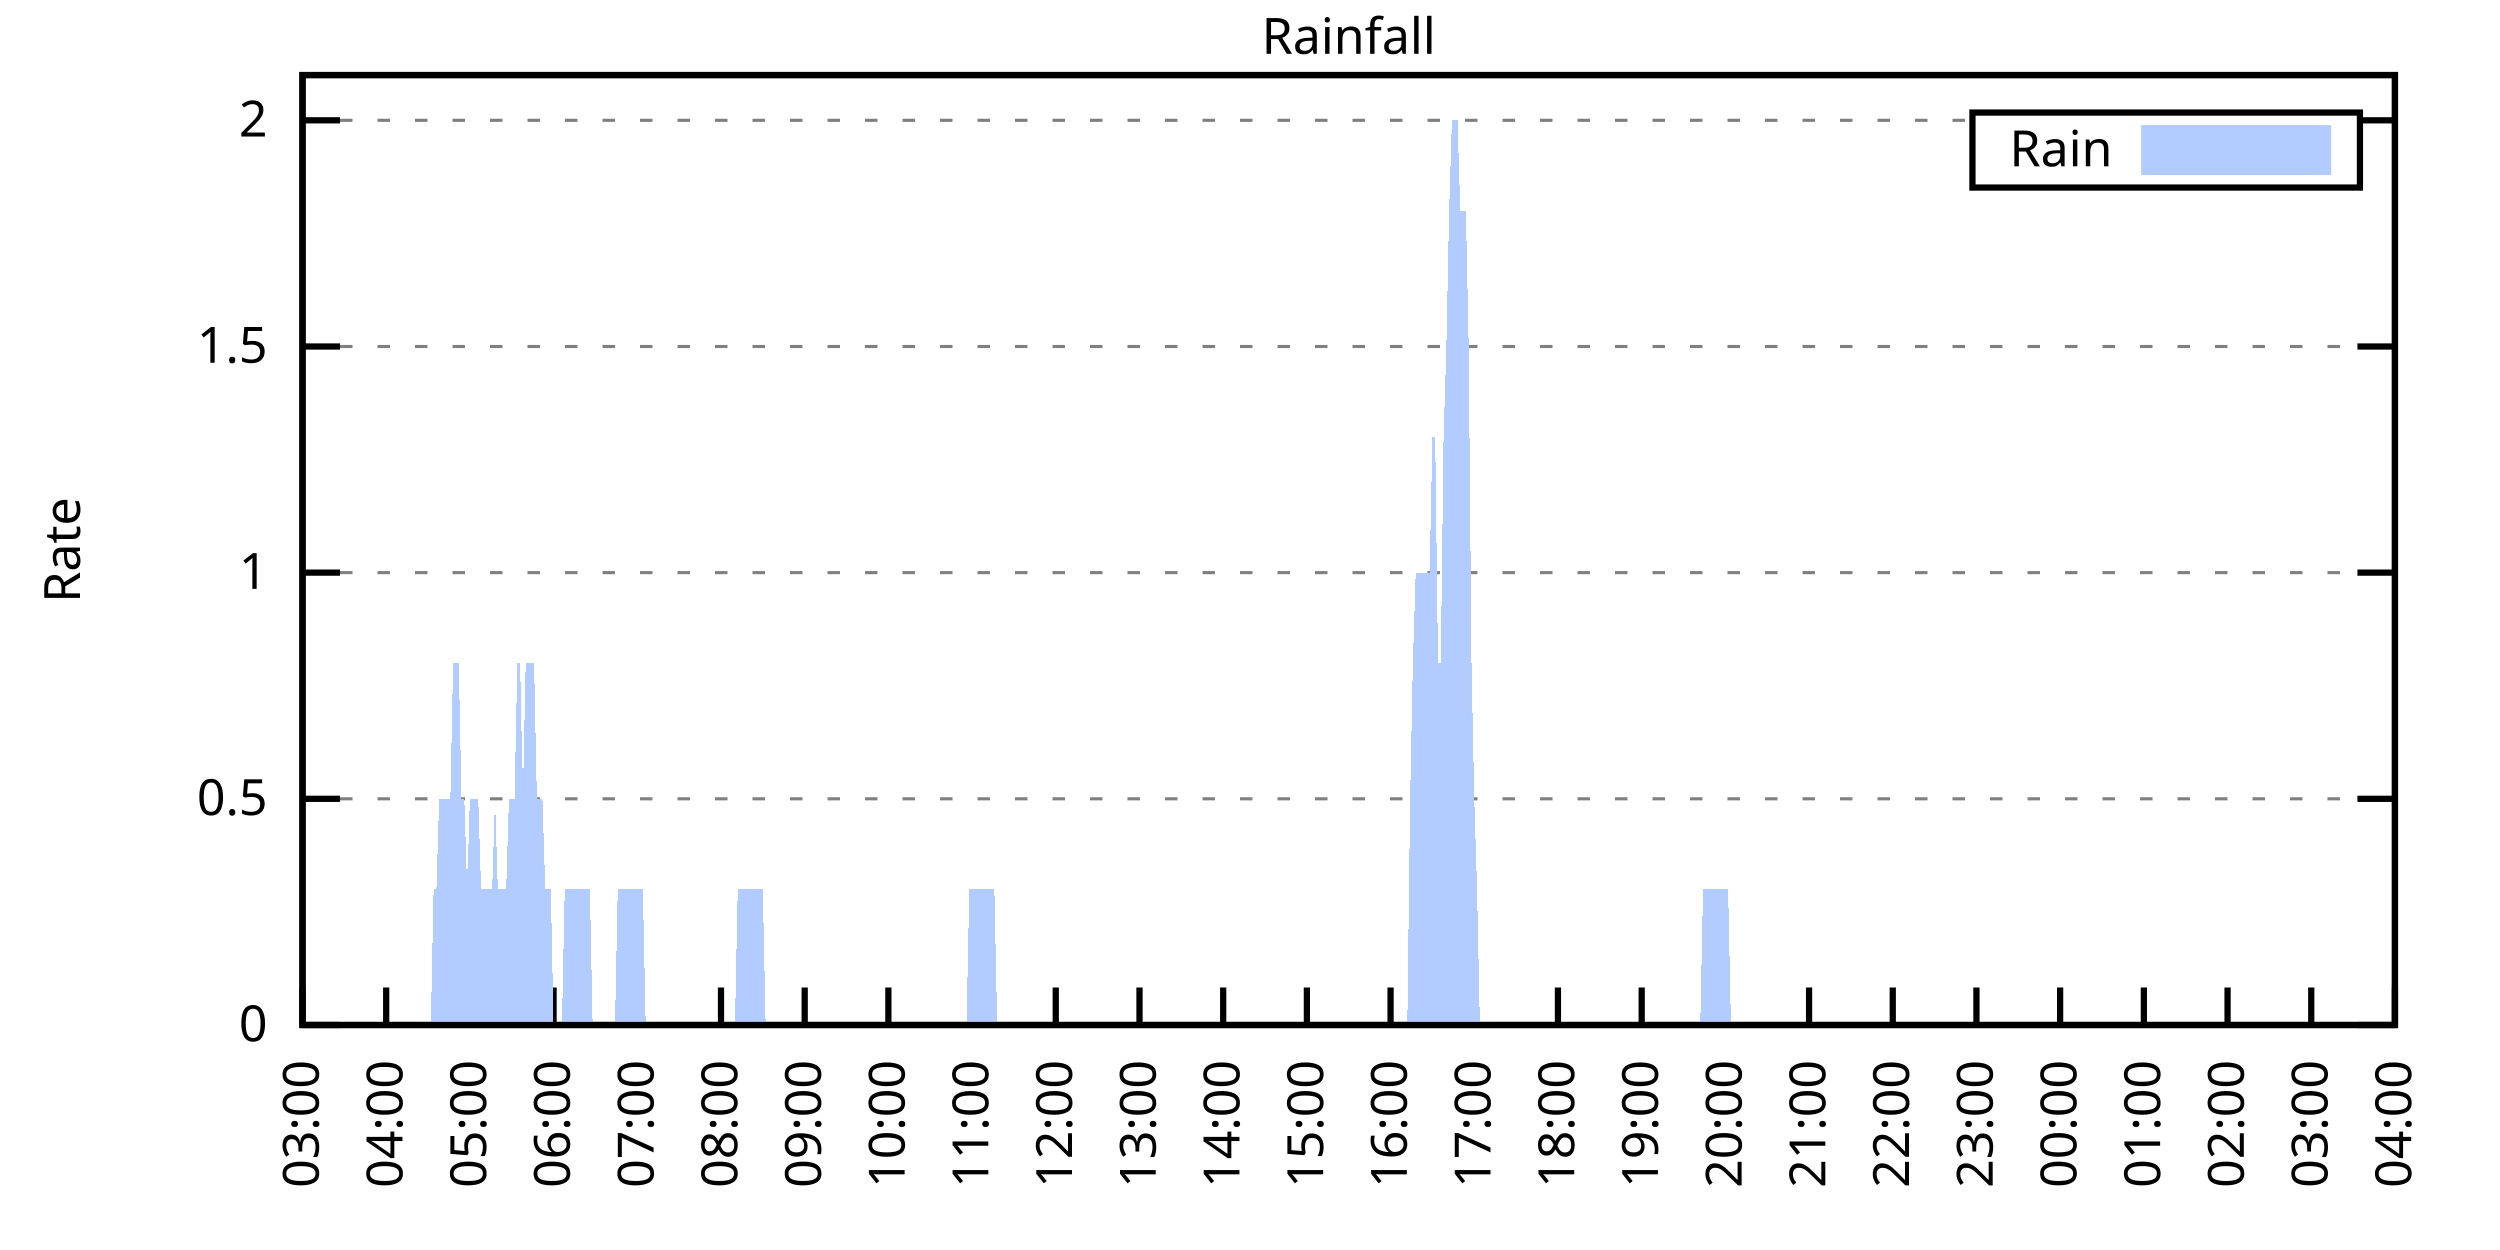
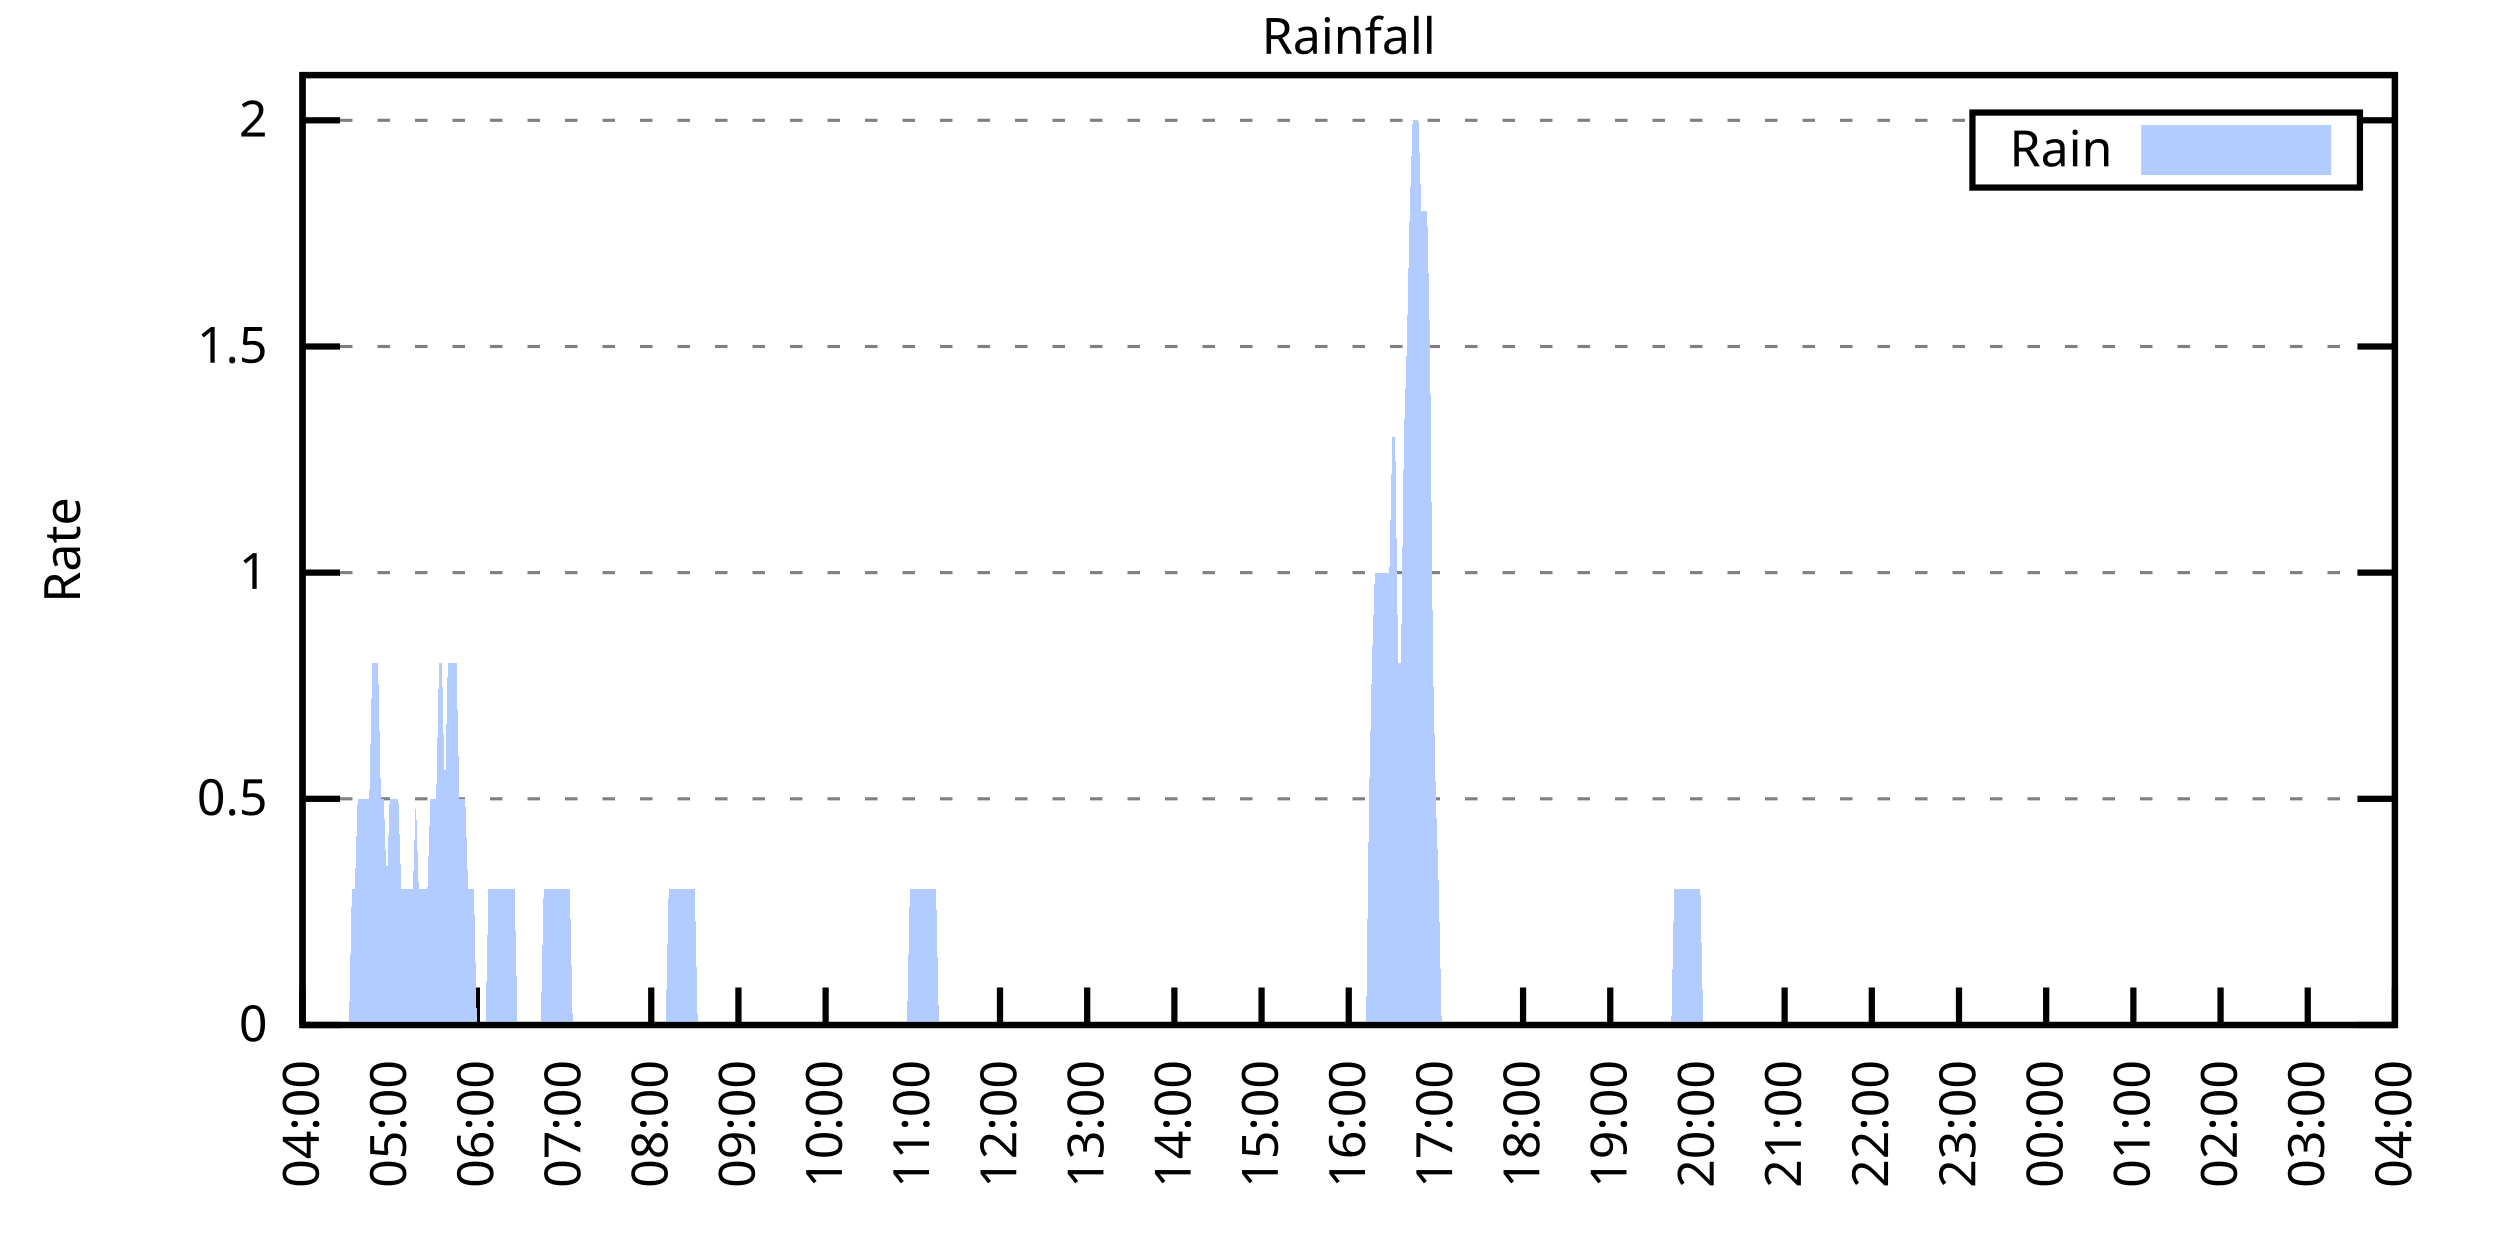
<svg xmlns="http://www.w3.org/2000/svg" xmlns:xlink="http://www.w3.org/1999/xlink" width="400" height="200" viewBox="0 0 400 200">
  <g id="gnuplot_canvas">
    <rect x="0" y="0" width="400" height="200" fill="none" />
    <defs>
      <circle id="gpDot" r="0.5" stroke-width="0.5" stroke="currentColor" />
      <path id="gpPt0" stroke-width="0.333" stroke="currentColor" d="M-1,0 h2 M0,-1 v2" />
      <path id="gpPt1" stroke-width="0.333" stroke="currentColor" d="M-1,-1 L1,1 M1,-1 L-1,1" />
      <path id="gpPt2" stroke-width="0.333" stroke="currentColor" d="M-1,0 L1,0 M0,-1 L0,1 M-1,-1 L1,1 M-1,1 L1,-1" />
      <rect id="gpPt3" stroke-width="0.333" stroke="currentColor" x="-1" y="-1" width="2" height="2" />
      <rect id="gpPt4" stroke-width="0.333" stroke="currentColor" fill="currentColor" x="-1" y="-1" width="2" height="2" />
      <circle id="gpPt5" stroke-width="0.333" stroke="currentColor" cx="0" cy="0" r="1" />
      <use xlink:href="#gpPt5" id="gpPt6" fill="currentColor" stroke="none" />
      <path id="gpPt7" stroke-width="0.333" stroke="currentColor" d="M0,-1.33 L-1.33,0.67 L1.33,0.67 z" />
      <use xlink:href="#gpPt7" id="gpPt8" fill="currentColor" stroke="none" />
      <use xlink:href="#gpPt7" id="gpPt9" stroke="currentColor" transform="rotate(180)" />
      <use xlink:href="#gpPt9" id="gpPt10" fill="currentColor" stroke="none" />
      <use xlink:href="#gpPt3" id="gpPt11" stroke="currentColor" transform="rotate(45)" />
      <use xlink:href="#gpPt11" id="gpPt12" fill="currentColor" stroke="none" />
      <path id="gpPt13" stroke-width="0.333" stroke="currentColor" d="M0,1.330 L1.265,0.411 L0.782,-1.067 L-0.782,-1.076 L-1.265,0.411 z" />
      <use xlink:href="#gpPt13" id="gpPt14" fill="currentColor" stroke="none" />
      <filter id="textbox" filterUnits="objectBoundingBox" x="0" y="0" height="1" width="1">
        <feFlood flood-color="white" flood-opacity="1" result="bgnd" />
        <feComposite in="SourceGraphic" in2="bgnd" operator="atop" />
      </filter>
      <filter id="greybox" filterUnits="objectBoundingBox" x="0" y="0" height="1" width="1">
        <feFlood flood-color="lightgrey" flood-opacity="1" result="grey" />
        <feComposite in="SourceGraphic" in2="grey" operator="atop" />
      </filter>
    </defs>
    <g fill="none" color="white" stroke="currentColor" stroke-width="1.00" stroke-linecap="butt" stroke-linejoin="miter">
</g>
    <g fill="none" color="black" stroke="currentColor" stroke-width="1.00" stroke-linecap="butt" stroke-linejoin="miter">
      <g stroke="none" shape-rendering="crispEdges">
        <polygon fill="rgb(255, 255, 255)" points="48.40,164.00 383.18,164.00 383.18,12.02 48.40,12.02 " />
      </g>
    </g>
    <g fill="none" color="black" stroke="currentColor" stroke-width="1.00" stroke-linecap="butt" stroke-linejoin="miter">
</g>
    <g fill="none" color="black" stroke="black" stroke-width="0.50" stroke-linecap="butt" stroke-linejoin="miter">
</g>
    <g fill="none" color="gray" stroke="currentColor" stroke-width="0.50" stroke-linecap="butt" stroke-linejoin="miter">
      <path stroke="gray" stroke-dasharray="2,4" class="gridline" d="M48.40,164.00 L383.19,164.00  " />
    </g>
    <g fill="none" color="gray" stroke="gray" stroke-width="1.00" stroke-linecap="butt" stroke-linejoin="miter">
</g>
    <g fill="none" color="black" stroke="currentColor" stroke-width="1.00" stroke-linecap="butt" stroke-linejoin="miter">
      <path stroke="black" d="M48.40,164.00 L54.40,164.00 M383.19,164.00 L377.19,164.00  " />
      <g transform="translate(42.80,166.60)" stroke="none" fill="black" font-family="Sans" font-size="8.00" text-anchor="end">
        <text>
          <tspan font-family="Sans"> 0</tspan>
        </text>
      </g>
    </g>
    <g fill="none" color="black" stroke="currentColor" stroke-width="1.00" stroke-linecap="butt" stroke-linejoin="miter">
</g>
    <g fill="none" color="black" stroke="black" stroke-width="0.50" stroke-linecap="butt" stroke-linejoin="miter">
</g>
    <g fill="none" color="gray" stroke="currentColor" stroke-width="0.50" stroke-linecap="butt" stroke-linejoin="miter">
      <path stroke="gray" stroke-dasharray="2,4" class="gridline" d="M48.40,127.81 L383.19,127.81  " />
    </g>
    <g fill="none" color="gray" stroke="gray" stroke-width="1.00" stroke-linecap="butt" stroke-linejoin="miter">
</g>
    <g fill="none" color="black" stroke="currentColor" stroke-width="1.00" stroke-linecap="butt" stroke-linejoin="miter">
      <path stroke="black" d="M48.40,127.81 L54.40,127.81 M383.19,127.81 L377.19,127.81  " />
      <g transform="translate(42.80,130.41)" stroke="none" fill="black" font-family="Sans" font-size="8.00" text-anchor="end">
        <text>
          <tspan font-family="Sans"> 0.5</tspan>
        </text>
      </g>
    </g>
    <g fill="none" color="black" stroke="currentColor" stroke-width="1.00" stroke-linecap="butt" stroke-linejoin="miter">
</g>
    <g fill="none" color="black" stroke="black" stroke-width="0.50" stroke-linecap="butt" stroke-linejoin="miter">
</g>
    <g fill="none" color="gray" stroke="currentColor" stroke-width="0.50" stroke-linecap="butt" stroke-linejoin="miter">
      <path stroke="gray" stroke-dasharray="2,4" class="gridline" d="M48.40,91.62 L383.19,91.62  " />
    </g>
    <g fill="none" color="gray" stroke="gray" stroke-width="1.00" stroke-linecap="butt" stroke-linejoin="miter">
</g>
    <g fill="none" color="black" stroke="currentColor" stroke-width="1.00" stroke-linecap="butt" stroke-linejoin="miter">
      <path stroke="black" d="M48.40,91.62 L54.40,91.62 M383.19,91.62 L377.19,91.62  " />
      <g transform="translate(42.80,94.22)" stroke="none" fill="black" font-family="Sans" font-size="8.00" text-anchor="end">
        <text>
          <tspan font-family="Sans"> 1</tspan>
        </text>
      </g>
    </g>
    <g fill="none" color="black" stroke="currentColor" stroke-width="1.00" stroke-linecap="butt" stroke-linejoin="miter">
</g>
    <g fill="none" color="black" stroke="black" stroke-width="0.50" stroke-linecap="butt" stroke-linejoin="miter">
</g>
    <g fill="none" color="gray" stroke="currentColor" stroke-width="0.50" stroke-linecap="butt" stroke-linejoin="miter">
      <path stroke="gray" stroke-dasharray="2,4" class="gridline" d="M48.40,55.44 L383.19,55.44  " />
    </g>
    <g fill="none" color="gray" stroke="gray" stroke-width="1.00" stroke-linecap="butt" stroke-linejoin="miter">
</g>
    <g fill="none" color="black" stroke="currentColor" stroke-width="1.00" stroke-linecap="butt" stroke-linejoin="miter">
      <path stroke="black" d="M48.40,55.44 L54.40,55.44 M383.19,55.44 L377.19,55.44  " />
      <g transform="translate(42.80,58.04)" stroke="none" fill="black" font-family="Sans" font-size="8.00" text-anchor="end">
        <text>
          <tspan font-family="Sans"> 1.5</tspan>
        </text>
      </g>
    </g>
    <g fill="none" color="black" stroke="currentColor" stroke-width="1.00" stroke-linecap="butt" stroke-linejoin="miter">
</g>
    <g fill="none" color="black" stroke="black" stroke-width="0.50" stroke-linecap="butt" stroke-linejoin="miter">
</g>
    <g fill="none" color="gray" stroke="currentColor" stroke-width="0.50" stroke-linecap="butt" stroke-linejoin="miter">
      <path stroke="gray" stroke-dasharray="2,4" class="gridline" d="M48.40,19.25 L315.59,19.25 M377.59,19.25 L383.19,19.25  " />
    </g>
    <g fill="none" color="gray" stroke="gray" stroke-width="1.00" stroke-linecap="butt" stroke-linejoin="miter">
</g>
    <g fill="none" color="black" stroke="currentColor" stroke-width="1.00" stroke-linecap="butt" stroke-linejoin="miter">
      <path stroke="black" d="M48.40,19.25 L54.40,19.25 M383.19,19.25 L377.19,19.25  " />
      <g transform="translate(42.80,21.85)" stroke="none" fill="black" font-family="Sans" font-size="8.00" text-anchor="end">
        <text>
          <tspan font-family="Sans"> 2</tspan>
        </text>
      </g>
    </g>
    <g fill="none" color="black" stroke="currentColor" stroke-width="1.00" stroke-linecap="butt" stroke-linejoin="miter">
      <path stroke="black" d="M48.40,164.00 L48.40,158.00  " />
      <g transform="translate(51.00,169.60) rotate(270.00)" stroke="none" fill="black" font-family="Sans" font-size="8.00" text-anchor="end">
        <text>
-           <tspan font-family="Sans">03:00</tspan>
-         </text>
-       </g>
-     </g>
-     <g fill="none" color="black" stroke="currentColor" stroke-width="1.00" stroke-linecap="butt" stroke-linejoin="miter">
-       <path stroke="black" d="M61.79,164.00 L61.79,158.00  " />
-       <g transform="translate(64.39,169.60) rotate(270.00)" stroke="none" fill="black" font-family="Sans" font-size="8.00" text-anchor="end">
-         <text>
          <tspan font-family="Sans">04:00</tspan>
        </text>
      </g>
    </g>
    <g fill="none" color="black" stroke="currentColor" stroke-width="1.00" stroke-linecap="butt" stroke-linejoin="miter">
-       <path stroke="black" d="M75.18,164.00 L75.18,158.00  " />
-       <g transform="translate(77.78,169.60) rotate(270.00)" stroke="none" fill="black" font-family="Sans" font-size="8.00" text-anchor="end">
+       <path stroke="black" d="M62.35,164.00 L62.35,158.00  " />
+       <g transform="translate(64.95,169.60) rotate(270.00)" stroke="none" fill="black" font-family="Sans" font-size="8.00" text-anchor="end">
        <text>
          <tspan font-family="Sans">05:00</tspan>
        </text>
      </g>
    </g>
    <g fill="none" color="black" stroke="currentColor" stroke-width="1.00" stroke-linecap="butt" stroke-linejoin="miter">
-       <path stroke="black" d="M88.57,164.00 L88.57,158.00  " />
-       <g transform="translate(91.17,169.60) rotate(270.00)" stroke="none" fill="black" font-family="Sans" font-size="8.00" text-anchor="end">
+       <path stroke="black" d="M76.30,164.00 L76.30,158.00  " />
+       <g transform="translate(78.90,169.60) rotate(270.00)" stroke="none" fill="black" font-family="Sans" font-size="8.00" text-anchor="end">
        <text>
          <tspan font-family="Sans">06:00</tspan>
        </text>
      </g>
    </g>
    <g fill="none" color="black" stroke="currentColor" stroke-width="1.00" stroke-linecap="butt" stroke-linejoin="miter">
-       <path stroke="black" d="M101.97,164.00 L101.97,158.00  " />
-       <g transform="translate(104.57,169.60) rotate(270.00)" stroke="none" fill="black" font-family="Sans" font-size="8.00" text-anchor="end">
+       <path stroke="black" d="M90.25,164.00 L90.25,158.00  " />
+       <g transform="translate(92.85,169.60) rotate(270.00)" stroke="none" fill="black" font-family="Sans" font-size="8.00" text-anchor="end">
        <text>
          <tspan font-family="Sans">07:00</tspan>
        </text>
      </g>
    </g>
    <g fill="none" color="black" stroke="currentColor" stroke-width="1.00" stroke-linecap="butt" stroke-linejoin="miter">
-       <path stroke="black" d="M115.36,164.00 L115.36,158.00  " />
-       <g transform="translate(117.96,169.60) rotate(270.00)" stroke="none" fill="black" font-family="Sans" font-size="8.00" text-anchor="end">
+       <path stroke="black" d="M104.20,164.00 L104.20,158.00  " />
+       <g transform="translate(106.80,169.60) rotate(270.00)" stroke="none" fill="black" font-family="Sans" font-size="8.00" text-anchor="end">
        <text>
          <tspan font-family="Sans">08:00</tspan>
        </text>
      </g>
    </g>
    <g fill="none" color="black" stroke="currentColor" stroke-width="1.00" stroke-linecap="butt" stroke-linejoin="miter">
-       <path stroke="black" d="M128.75,164.00 L128.75,158.00  " />
-       <g transform="translate(131.35,169.60) rotate(270.00)" stroke="none" fill="black" font-family="Sans" font-size="8.00" text-anchor="end">
+       <path stroke="black" d="M118.15,164.00 L118.15,158.00  " />
+       <g transform="translate(120.75,169.60) rotate(270.00)" stroke="none" fill="black" font-family="Sans" font-size="8.00" text-anchor="end">
        <text>
          <tspan font-family="Sans">09:00</tspan>
        </text>
      </g>
    </g>
    <g fill="none" color="black" stroke="currentColor" stroke-width="1.00" stroke-linecap="butt" stroke-linejoin="miter">
-       <path stroke="black" d="M142.14,164.00 L142.14,158.00  " />
-       <g transform="translate(144.74,169.60) rotate(270.00)" stroke="none" fill="black" font-family="Sans" font-size="8.00" text-anchor="end">
+       <path stroke="black" d="M132.10,164.00 L132.10,158.00  " />
+       <g transform="translate(134.70,169.60) rotate(270.00)" stroke="none" fill="black" font-family="Sans" font-size="8.00" text-anchor="end">
        <text>
          <tspan font-family="Sans">10:00</tspan>
        </text>
      </g>
    </g>
    <g fill="none" color="black" stroke="currentColor" stroke-width="1.00" stroke-linecap="butt" stroke-linejoin="miter">
-       <path stroke="black" d="M155.53,164.00 L155.53,158.00  " />
-       <g transform="translate(158.13,169.60) rotate(270.00)" stroke="none" fill="black" font-family="Sans" font-size="8.00" text-anchor="end">
+       <path stroke="black" d="M146.05,164.00 L146.05,158.00  " />
+       <g transform="translate(148.65,169.60) rotate(270.00)" stroke="none" fill="black" font-family="Sans" font-size="8.00" text-anchor="end">
        <text>
          <tspan font-family="Sans">11:00</tspan>
        </text>
      </g>
    </g>
    <g fill="none" color="black" stroke="currentColor" stroke-width="1.00" stroke-linecap="butt" stroke-linejoin="miter">
-       <path stroke="black" d="M168.92,164.00 L168.92,158.00  " />
-       <g transform="translate(171.52,169.60) rotate(270.00)" stroke="none" fill="black" font-family="Sans" font-size="8.00" text-anchor="end">
+       <path stroke="black" d="M160.00,164.00 L160.00,158.00  " />
+       <g transform="translate(162.60,169.60) rotate(270.00)" stroke="none" fill="black" font-family="Sans" font-size="8.00" text-anchor="end">
        <text>
          <tspan font-family="Sans">12:00</tspan>
        </text>
      </g>
    </g>
    <g fill="none" color="black" stroke="currentColor" stroke-width="1.00" stroke-linecap="butt" stroke-linejoin="miter">
-       <path stroke="black" d="M182.32,164.00 L182.32,158.00  " />
-       <g transform="translate(184.92,169.60) rotate(270.00)" stroke="none" fill="black" font-family="Sans" font-size="8.00" text-anchor="end">
+       <path stroke="black" d="M173.95,164.00 L173.95,158.00  " />
+       <g transform="translate(176.55,169.60) rotate(270.00)" stroke="none" fill="black" font-family="Sans" font-size="8.00" text-anchor="end">
        <text>
          <tspan font-family="Sans">13:00</tspan>
        </text>
      </g>
    </g>
    <g fill="none" color="black" stroke="currentColor" stroke-width="1.00" stroke-linecap="butt" stroke-linejoin="miter">
-       <path stroke="black" d="M195.71,164.00 L195.71,158.00  " />
-       <g transform="translate(198.31,169.60) rotate(270.00)" stroke="none" fill="black" font-family="Sans" font-size="8.00" text-anchor="end">
+       <path stroke="black" d="M187.90,164.00 L187.90,158.00  " />
+       <g transform="translate(190.50,169.60) rotate(270.00)" stroke="none" fill="black" font-family="Sans" font-size="8.00" text-anchor="end">
        <text>
          <tspan font-family="Sans">14:00</tspan>
        </text>
      </g>
    </g>
    <g fill="none" color="black" stroke="currentColor" stroke-width="1.00" stroke-linecap="butt" stroke-linejoin="miter">
-       <path stroke="black" d="M209.10,164.00 L209.10,158.00  " />
-       <g transform="translate(211.70,169.60) rotate(270.00)" stroke="none" fill="black" font-family="Sans" font-size="8.00" text-anchor="end">
+       <path stroke="black" d="M201.85,164.00 L201.85,158.00  " />
+       <g transform="translate(204.45,169.60) rotate(270.00)" stroke="none" fill="black" font-family="Sans" font-size="8.00" text-anchor="end">
        <text>
          <tspan font-family="Sans">15:00</tspan>
        </text>
      </g>
    </g>
    <g fill="none" color="black" stroke="currentColor" stroke-width="1.00" stroke-linecap="butt" stroke-linejoin="miter">
-       <path stroke="black" d="M222.49,164.00 L222.49,158.00  " />
-       <g transform="translate(225.09,169.60) rotate(270.00)" stroke="none" fill="black" font-family="Sans" font-size="8.00" text-anchor="end">
+       <path stroke="black" d="M215.80,164.00 L215.80,158.00  " />
+       <g transform="translate(218.40,169.60) rotate(270.00)" stroke="none" fill="black" font-family="Sans" font-size="8.00" text-anchor="end">
        <text>
          <tspan font-family="Sans">16:00</tspan>
        </text>
      </g>
    </g>
    <g fill="none" color="black" stroke="currentColor" stroke-width="1.00" stroke-linecap="butt" stroke-linejoin="miter">
-       <path stroke="black" d="M235.88,164.00 L235.88,158.00  " />
-       <g transform="translate(238.48,169.60) rotate(270.00)" stroke="none" fill="black" font-family="Sans" font-size="8.00" text-anchor="end">
+       <path stroke="black" d="M229.74,164.00 L229.74,158.00  " />
+       <g transform="translate(232.34,169.60) rotate(270.00)" stroke="none" fill="black" font-family="Sans" font-size="8.00" text-anchor="end">
        <text>
          <tspan font-family="Sans">17:00</tspan>
        </text>
      </g>
    </g>
    <g fill="none" color="black" stroke="currentColor" stroke-width="1.00" stroke-linecap="butt" stroke-linejoin="miter">
-       <path stroke="black" d="M249.27,164.00 L249.27,158.00  " />
-       <g transform="translate(251.87,169.60) rotate(270.00)" stroke="none" fill="black" font-family="Sans" font-size="8.00" text-anchor="end">
+       <path stroke="black" d="M243.69,164.00 L243.69,158.00  " />
+       <g transform="translate(246.29,169.60) rotate(270.00)" stroke="none" fill="black" font-family="Sans" font-size="8.00" text-anchor="end">
        <text>
          <tspan font-family="Sans">18:00</tspan>
        </text>
      </g>
    </g>
    <g fill="none" color="black" stroke="currentColor" stroke-width="1.00" stroke-linecap="butt" stroke-linejoin="miter">
-       <path stroke="black" d="M262.67,164.00 L262.67,158.00  " />
-       <g transform="translate(265.27,169.60) rotate(270.00)" stroke="none" fill="black" font-family="Sans" font-size="8.00" text-anchor="end">
+       <path stroke="black" d="M257.64,164.00 L257.64,158.00  " />
+       <g transform="translate(260.24,169.60) rotate(270.00)" stroke="none" fill="black" font-family="Sans" font-size="8.00" text-anchor="end">
        <text>
          <tspan font-family="Sans">19:00</tspan>
        </text>
      </g>
    </g>
    <g fill="none" color="black" stroke="currentColor" stroke-width="1.00" stroke-linecap="butt" stroke-linejoin="miter">
-       <path stroke="black" d="M276.06,164.00 L276.06,158.00  " />
-       <g transform="translate(278.66,169.60) rotate(270.00)" stroke="none" fill="black" font-family="Sans" font-size="8.00" text-anchor="end">
+       <path stroke="black" d="M271.59,164.00 L271.59,158.00  " />
+       <g transform="translate(274.19,169.60) rotate(270.00)" stroke="none" fill="black" font-family="Sans" font-size="8.00" text-anchor="end">
        <text>
          <tspan font-family="Sans">20:00</tspan>
        </text>
      </g>
    </g>
    <g fill="none" color="black" stroke="currentColor" stroke-width="1.00" stroke-linecap="butt" stroke-linejoin="miter">
-       <path stroke="black" d="M289.45,164.00 L289.45,158.00  " />
-       <g transform="translate(292.05,169.60) rotate(270.00)" stroke="none" fill="black" font-family="Sans" font-size="8.00" text-anchor="end">
+       <path stroke="black" d="M285.54,164.00 L285.54,158.00  " />
+       <g transform="translate(288.14,169.60) rotate(270.00)" stroke="none" fill="black" font-family="Sans" font-size="8.00" text-anchor="end">
        <text>
          <tspan font-family="Sans">21:00</tspan>
        </text>
      </g>
    </g>
    <g fill="none" color="black" stroke="currentColor" stroke-width="1.00" stroke-linecap="butt" stroke-linejoin="miter">
-       <path stroke="black" d="M302.84,164.00 L302.84,158.00  " />
-       <g transform="translate(305.44,169.60) rotate(270.00)" stroke="none" fill="black" font-family="Sans" font-size="8.00" text-anchor="end">
+       <path stroke="black" d="M299.49,164.00 L299.49,158.00  " />
+       <g transform="translate(302.09,169.60) rotate(270.00)" stroke="none" fill="black" font-family="Sans" font-size="8.00" text-anchor="end">
        <text>
          <tspan font-family="Sans">22:00</tspan>
        </text>
      </g>
    </g>
    <g fill="none" color="black" stroke="currentColor" stroke-width="1.00" stroke-linecap="butt" stroke-linejoin="miter">
-       <path stroke="black" d="M316.23,164.00 L316.23,158.00  " />
-       <g transform="translate(318.83,169.60) rotate(270.00)" stroke="none" fill="black" font-family="Sans" font-size="8.00" text-anchor="end">
+       <path stroke="black" d="M313.44,164.00 L313.44,158.00  " />
+       <g transform="translate(316.04,169.60) rotate(270.00)" stroke="none" fill="black" font-family="Sans" font-size="8.00" text-anchor="end">
        <text>
          <tspan font-family="Sans">23:00</tspan>
        </text>
      </g>
    </g>
    <g fill="none" color="black" stroke="currentColor" stroke-width="1.00" stroke-linecap="butt" stroke-linejoin="miter">
-       <path stroke="black" d="M329.62,164.00 L329.62,158.00  " />
-       <g transform="translate(332.22,169.60) rotate(270.00)" stroke="none" fill="black" font-family="Sans" font-size="8.00" text-anchor="end">
+       <path stroke="black" d="M327.39,164.00 L327.39,158.00  " />
+       <g transform="translate(329.99,169.60) rotate(270.00)" stroke="none" fill="black" font-family="Sans" font-size="8.00" text-anchor="end">
        <text>
          <tspan font-family="Sans">00:00</tspan>
        </text>
      </g>
    </g>
    <g fill="none" color="black" stroke="currentColor" stroke-width="1.00" stroke-linecap="butt" stroke-linejoin="miter">
-       <path stroke="black" d="M343.02,164.00 L343.02,158.00  " />
-       <g transform="translate(345.62,169.60) rotate(270.00)" stroke="none" fill="black" font-family="Sans" font-size="8.00" text-anchor="end">
+       <path stroke="black" d="M341.34,164.00 L341.34,158.00  " />
+       <g transform="translate(343.94,169.60) rotate(270.00)" stroke="none" fill="black" font-family="Sans" font-size="8.00" text-anchor="end">
        <text>
          <tspan font-family="Sans">01:00</tspan>
        </text>
      </g>
    </g>
    <g fill="none" color="black" stroke="currentColor" stroke-width="1.00" stroke-linecap="butt" stroke-linejoin="miter">
-       <path stroke="black" d="M356.41,164.00 L356.41,158.00  " />
-       <g transform="translate(359.01,169.60) rotate(270.00)" stroke="none" fill="black" font-family="Sans" font-size="8.00" text-anchor="end">
+       <path stroke="black" d="M355.29,164.00 L355.29,158.00  " />
+       <g transform="translate(357.89,169.60) rotate(270.00)" stroke="none" fill="black" font-family="Sans" font-size="8.00" text-anchor="end">
        <text>
          <tspan font-family="Sans">02:00</tspan>
        </text>
      </g>
    </g>
    <g fill="none" color="black" stroke="currentColor" stroke-width="1.00" stroke-linecap="butt" stroke-linejoin="miter">
-       <path stroke="black" d="M369.80,164.00 L369.80,158.00  " />
-       <g transform="translate(372.40,169.60) rotate(270.00)" stroke="none" fill="black" font-family="Sans" font-size="8.00" text-anchor="end">
+       <path stroke="black" d="M369.24,164.00 L369.24,158.00  " />
+       <g transform="translate(371.84,169.60) rotate(270.00)" stroke="none" fill="black" font-family="Sans" font-size="8.00" text-anchor="end">
        <text>
          <tspan font-family="Sans">03:00</tspan>
        </text>
      </g>
    </g>
    <g fill="none" color="black" stroke="currentColor" stroke-width="1.00" stroke-linecap="butt" stroke-linejoin="miter">
      <path stroke="black" d="M383.19,164.00 L383.19,158.00  " />
      <g transform="translate(385.79,169.60) rotate(270.00)" stroke="none" fill="black" font-family="Sans" font-size="8.00" text-anchor="end">
        <text>
          <tspan font-family="Sans">04:00</tspan>
        </text>
      </g>
    </g>
    <g fill="none" color="black" stroke="currentColor" stroke-width="1.00" stroke-linecap="butt" stroke-linejoin="miter">
</g>
    <g fill="none" color="black" stroke="currentColor" stroke-width="1.00" stroke-linecap="butt" stroke-linejoin="miter">
      <path stroke="black" d="M48.40,12.01 L48.40,164.00 L383.19,164.00 L383.19,12.01 L48.40,12.01 Z  " />
    </g>
    <g fill="none" color="black" stroke="currentColor" stroke-width="1.00" stroke-linecap="butt" stroke-linejoin="miter">
</g>
    <g fill="none" color="black" stroke="currentColor" stroke-width="1.00" stroke-linecap="butt" stroke-linejoin="miter">
      <path stroke="black" d="M315.59,30.01 L315.59,18.01 L377.59,18.01 L377.59,30.01 L315.59,30.01 Z  " />
    </g>
    <g id="Rainfall_plot_1">
      <g fill="none" color="white" stroke="black" stroke-width="2.00" stroke-linecap="butt" stroke-linejoin="miter">
</g>
      <g fill="none" color="black" stroke="currentColor" stroke-width="2.00" stroke-linecap="butt" stroke-linejoin="miter">
        <g transform="translate(337.99,26.61)" stroke="none" fill="black" font-family="Sans" font-size="8.00" text-anchor="end">
          <text>
            <tspan font-family="Sans">Rain</tspan>
          </text>
        </g>
      </g>
      <g fill="none" color="black" stroke="currentColor" stroke-width="2.00" stroke-linecap="butt" stroke-linejoin="miter">
        <g stroke="none" shape-rendering="crispEdges">
          <polygon fill="rgb(178, 204, 255)" points="343.59,27.01 371.99,27.01 371.99,21.01 343.59,21.01 " />
        </g>
        <path stroke="rgb(178, 204, 255)" d="M343.59,27.01 L371.99,27.01 L371.99,21.01 L343.59,21.01 L343.59,27.01 Z  " />
      </g>
      <g fill="none" color="black" stroke="currentColor" stroke-width="2.00" stroke-linecap="butt" stroke-linejoin="miter">
        <g stroke="none" shape-rendering="crispEdges">
-           <polygon fill="rgb(178, 204, 255)" points="58.67,164.00 59.11,164.00 59.56,164.00 60.01,164.00 60.45,164.00 60.90,164.00 61.35,164.00 61.79,164.00 62.24,164.00 62.68,164.00 63.13,164.00 63.58,164.00 64.02,164.00 64.47,164.00 64.92,164.00 65.36,164.00 65.81,164.00 66.26,164.00 66.70,164.00 67.15,164.00 67.59,164.00 68.04,164.00 68.49,164.00 68.93,164.00 69.38,142.29 69.83,142.29 70.27,127.81 70.72,127.81 71.17,127.81 71.61,127.81 72.06,127.81 72.50,106.10 72.95,106.10 73.40,106.10 73.84,127.81 74.29,127.81 74.74,142.29 75.18,127.81 75.63,127.81 76.08,127.81 76.52,127.81 76.97,142.29 77.42,142.29 77.86,142.29 78.31,142.29 78.75,142.29 79.20,127.81 79.65,142.29 80.09,142.29 80.54,142.29 80.99,142.29 81.43,127.81 81.88,127.81 82.33,127.81 82.77,106.10 83.22,106.10 83.66,127.81 84.11,106.10 84.56,106.10 85.00,106.10 85.45,106.10 85.90,127.81 86.34,127.81 86.79,127.81 87.24,142.29 87.68,142.29 88.13,142.29 88.57,164.00 89.02,164.00 89.47,164.00 89.91,164.00 90.36,142.29 90.81,142.29 91.25,142.29 91.70,142.29 92.15,142.29 92.59,142.29 93.04,142.29 93.49,142.29 93.93,142.29 94.38,142.29 94.82,164.00 95.27,164.00 95.72,164.00 96.16,164.00 96.61,164.00 97.06,164.00 97.50,164.00 97.95,164.00 98.40,164.00 98.84,142.29 99.29,142.29 99.73,142.29 100.18,142.29 100.63,142.29 101.07,142.29 101.52,142.29 101.97,142.29 102.41,142.29 102.86,142.29 103.31,164.00 103.75,164.00 104.20,164.00 104.64,164.00 105.09,164.00 105.54,164.00 105.98,164.00 106.43,164.00 106.88,164.00 107.32,164.00 107.77,164.00 108.22,164.00 108.66,164.00 109.11,164.00 109.55,164.00 110.00,164.00 110.45,164.00 110.89,164.00 111.34,164.00 111.79,164.00 112.23,164.00 112.68,164.00 113.13,164.00 113.57,164.00 114.02,164.00 114.47,164.00 114.91,164.00 115.36,164.00 115.80,164.00 116.25,164.00 116.70,164.00 117.14,164.00 117.59,164.00 118.04,142.29 118.48,142.29 118.93,142.29 119.38,142.29 119.82,142.29 120.27,142.29 120.71,142.29 121.16,142.29 121.61,142.29 122.05,142.29 122.50,164.00 122.95,164.00 123.39,164.00 123.84,164.00 124.29,164.00 124.73,164.00 125.18,164.00 125.62,164.00 126.07,164.00 126.52,164.00 126.96,164.00 127.41,164.00 127.86,164.00 128.30,164.00 128.75,164.00 129.20,164.00 129.64,164.00 130.09,164.00 130.54,164.00 130.98,164.00 131.43,164.00 131.87,164.00 132.32,164.00 132.77,164.00 133.21,164.00 133.66,164.00 134.11,164.00 134.55,164.00 135.00,164.00 135.45,164.00 135.89,164.00 136.34,164.00 136.78,164.00 137.23,164.00 137.68,164.00 138.12,164.00 138.57,164.00 139.02,164.00 139.46,164.00 139.91,164.00 140.36,164.00 140.80,164.00 141.25,164.00 141.69,164.00 142.14,164.00 142.59,164.00 143.03,164.00 143.48,164.00 143.93,164.00 144.37,164.00 144.82,164.00 145.27,164.00 145.71,164.00 146.16,164.00 146.61,164.00 147.05,164.00 147.50,164.00 147.94,164.00 148.39,164.00 148.84,164.00 149.28,164.00 149.73,164.00 150.18,164.00 150.62,164.00 151.07,164.00 151.52,164.00 151.96,164.00 152.41,164.00 152.85,164.00 153.30,164.00 153.75,164.00 154.19,164.00 154.64,164.00 155.09,142.29 155.53,142.29 155.98,142.29 156.43,142.29 156.87,142.29 157.32,142.29 157.76,142.29 158.21,142.29 158.66,142.29 159.10,142.29 159.55,164.00 160.00,164.00 160.44,164.00 160.89,164.00 161.34,164.00 161.78,164.00 162.23,164.00 162.67,164.00 163.12,164.00 163.57,164.00 164.01,164.00 164.46,164.00 164.91,164.00 165.35,164.00 165.80,164.00 166.25,164.00 166.69,164.00 167.14,164.00 167.59,164.00 168.03,164.00 168.48,164.00 168.92,164.00 169.37,164.00 169.82,164.00 170.26,164.00 170.71,164.00 171.16,164.00 171.60,164.00 172.05,164.00 172.50,164.00 172.94,164.00 173.39,164.00 173.83,164.00 174.28,164.00 174.73,164.00 175.17,164.00 175.62,164.00 176.07,164.00 176.51,164.00 176.96,164.00 177.41,164.00 177.85,164.00 178.30,164.00 178.74,164.00 179.19,164.00 179.64,164.00 180.08,164.00 180.53,164.00 180.98,164.00 181.42,164.00 181.87,164.00 182.32,164.00 182.76,164.00 183.21,164.00 183.66,164.00 184.10,164.00 184.55,164.00 184.99,164.00 185.44,164.00 185.89,164.00 186.33,164.00 186.78,164.00 187.23,164.00 187.67,164.00 188.12,164.00 188.57,164.00 189.01,164.00 189.46,164.00 189.90,164.00 190.35,164.00 190.80,164.00 191.24,164.00 191.69,164.00 192.14,164.00 192.58,164.00 193.03,164.00 193.48,164.00 193.92,164.00 194.37,164.00 194.81,164.00 195.26,164.00 195.71,164.00 196.15,164.00 196.60,164.00 197.05,164.00 197.49,164.00 197.94,164.00 198.39,164.00 198.83,164.00 199.28,164.00 199.73,164.00 200.17,164.00 200.62,164.00 201.06,164.00 201.51,164.00 201.96,164.00 202.40,164.00 202.85,164.00 203.30,164.00 203.74,164.00 204.19,164.00 204.64,164.00 205.08,164.00 205.53,164.00 205.97,164.00 206.42,164.00 206.87,164.00 207.31,164.00 207.76,164.00 208.21,164.00 208.65,164.00 209.10,164.00 209.55,164.00 209.99,164.00 210.44,164.00 210.88,164.00 211.33,164.00 211.78,164.00 212.22,164.00 212.67,164.00 213.12,164.00 213.56,164.00 214.01,164.00 214.46,164.00 214.90,164.00 215.35,164.00 215.80,164.00 216.24,164.00 216.69,164.00 217.13,164.00 217.58,164.00 218.03,164.00 218.47,164.00 218.92,164.00 219.37,164.00 219.81,164.00 220.26,164.00 220.71,164.00 221.15,164.00 221.60,164.00 222.04,164.00 222.49,164.00 222.94,164.00 223.38,164.00 223.83,164.00 224.28,164.00 224.72,164.00 225.17,164.00 225.62,127.81 226.06,106.10 226.51,91.62 226.95,91.62 227.40,91.62 227.85,91.62 228.29,91.62 228.74,91.62 229.19,69.91 229.63,69.91 230.08,106.10 230.53,106.10 230.97,69.91 231.42,55.44 231.86,33.72 232.31,19.25 232.76,19.25 233.20,19.25 233.65,33.72 234.10,33.72 234.54,33.72 234.99,55.44 235.44,106.10 235.88,127.81 236.33,142.29 236.78,164.00 237.22,164.00 237.67,164.00 238.11,164.00 238.56,164.00 239.01,164.00 239.45,164.00 239.90,164.00 240.35,164.00 240.79,164.00 241.24,164.00 241.69,164.00 242.13,164.00 242.58,164.00 243.02,164.00 243.47,164.00 243.92,164.00 244.36,164.00 244.81,164.00 245.26,164.00 245.70,164.00 246.15,164.00 246.60,164.00 247.04,164.00 247.49,164.00 247.93,164.00 248.38,164.00 248.83,164.00 249.27,164.00 249.72,164.00 250.17,164.00 250.61,164.00 251.06,164.00 251.51,164.00 251.95,164.00 252.40,164.00 252.85,164.00 253.29,164.00 253.74,164.00 254.18,164.00 254.63,164.00 255.08,164.00 255.52,164.00 255.97,164.00 256.42,164.00 256.86,164.00 257.31,164.00 257.76,164.00 258.20,164.00 258.65,164.00 259.09,164.00 259.54,164.00 259.99,164.00 260.43,164.00 260.88,164.00 261.33,164.00 261.77,164.00 262.22,164.00 262.67,164.00 263.11,164.00 263.56,164.00 264.00,164.00 264.45,164.00 264.90,164.00 265.34,164.00 265.79,164.00 266.24,164.00 266.68,164.00 267.13,164.00 267.58,164.00 268.02,164.00 268.47,164.00 268.92,164.00 269.36,164.00 269.81,164.00 270.25,164.00 270.70,164.00 271.15,164.00 271.59,164.00 272.04,164.00 272.49,142.29 272.93,142.29 273.38,142.29 273.83,142.29 274.27,142.29 274.72,142.29 275.16,142.29 275.61,142.29 276.06,142.29 276.50,142.29 276.95,164.00 277.40,164.00 277.84,164.00 278.29,164.00 278.74,164.00 279.18,164.00 279.63,164.00 280.07,164.00 280.52,164.00 280.97,164.00 281.41,164.00 281.86,164.00 282.31,164.00 282.75,164.00 283.20,164.00 283.65,164.00 284.09,164.00 284.54,164.00 284.98,164.00 285.43,164.00 285.88,164.00 286.32,164.00 286.77,164.00 287.22,164.00 287.66,164.00 288.11,164.00 288.56,164.00 289.00,164.00 289.45,164.00 289.90,164.00 290.34,164.00 290.79,164.00 291.23,164.00 291.68,164.00 292.13,164.00 292.57,164.00 293.02,164.00 293.47,164.00 293.91,164.00 294.36,164.00 294.81,164.00 295.25,164.00 295.70,164.00 296.14,164.00 296.59,164.00 297.04,164.00 297.48,164.00 297.93,164.00 298.38,164.00 298.82,164.00 299.27,164.00 299.72,164.00 300.16,164.00 300.61,164.00 301.05,164.00 301.50,164.00 301.95,164.00 302.39,164.00 302.84,164.00 303.29,164.00 303.73,164.00 304.18,164.00 304.63,164.00 305.07,164.00 305.52,164.00 305.97,164.00 306.41,164.00 306.86,164.00 307.30,164.00 307.75,164.00 308.20,164.00 308.64,164.00 309.09,164.00 309.54,164.00 309.98,164.00 310.43,164.00 310.88,164.00 311.32,164.00 311.77,164.00 312.21,164.00 312.66,164.00 313.11,164.00 313.55,164.00 314.00,164.00 314.45,164.00 314.89,164.00 315.34,164.00 315.79,164.00 316.23,164.00 316.68,164.00 317.12,164.00 317.57,164.00 318.02,164.00 318.46,164.00 318.91,164.00 319.36,164.00 319.80,164.00 320.25,164.00 320.70,164.00 321.14,164.00 321.59,164.00 322.04,164.00 322.48,164.00 322.93,164.00 323.37,164.00 323.82,164.00 324.27,164.00 324.71,164.00 325.16,164.00 325.61,164.00 326.05,164.00 326.50,164.00 326.95,164.00 327.39,164.00 327.84,164.00 328.28,164.00 328.73,164.00 329.18,164.00 329.62,164.00 330.07,164.00 330.52,164.00 330.96,164.00 331.41,164.00 331.86,164.00 332.30,164.00 332.75,164.00 333.19,164.00 333.64,164.00 334.09,164.00 334.53,164.00 334.98,164.00 335.43,164.00 335.87,164.00 336.32,164.00 336.77,164.00 337.21,164.00 337.66,164.00 338.10,164.00 338.55,164.00 339.00,164.00 339.44,164.00 339.89,164.00 340.34,164.00 340.78,164.00 341.23,164.00 341.68,164.00 342.12,164.00 342.57,164.00 343.02,164.00 343.46,164.00 343.91,164.00 344.35,164.00 344.80,164.00 345.25,164.00 345.69,164.00 346.14,164.00 346.59,164.00 347.03,164.00 347.48,164.00 347.93,164.00 348.37,164.00 348.82,164.00 349.26,164.00 349.71,164.00 350.16,164.00 350.60,164.00 351.05,164.00 351.50,164.00 351.94,164.00 352.39,164.00 352.84,164.00 353.28,164.00 353.73,164.00 354.17,164.00 354.62,164.00 355.07,164.00 355.51,164.00 355.96,164.00 356.41,164.00 356.85,164.00 357.30,164.00 357.75,164.00 358.19,164.00 358.64,164.00 359.09,164.00 359.53,164.00 359.98,164.00 360.42,164.00 360.87,164.00 361.32,164.00 361.76,164.00 362.21,164.00 362.66,164.00 363.10,164.00 363.55,164.00 364.00,164.00 364.44,164.00 364.89,164.00 365.33,164.00 365.78,164.00 366.23,164.00 366.67,164.00 367.12,164.00 367.57,164.00 368.01,164.00 368.46,164.00 368.91,164.00 369.35,164.00 369.80,164.00 370.24,164.00 370.69,164.00 371.14,164.00 371.58,164.00 372.03,164.00 372.48,164.00 372.92,164.00 373.37,164.00 373.82,164.00 374.26,164.00 374.71,164.00 375.16,164.00 375.60,164.00 376.05,164.00 376.49,164.00 376.94,164.00 377.39,164.00 377.83,164.00 378.28,164.00 378.73,164.00 379.17,164.00 379.62,164.00 379.62,164.00 58.67,164.00 " />
+           <polygon fill="rgb(178, 204, 255)" points="48.86,164.00 49.33,164.00 49.79,164.00 50.26,164.00 50.72,164.00 51.19,164.00 51.65,164.00 52.12,164.00 52.58,164.00 53.05,164.00 53.51,164.00 53.98,164.00 54.44,164.00 54.91,164.00 55.37,164.00 55.84,164.00 56.30,142.29 56.77,142.29 57.23,127.81 57.70,127.81 58.16,127.81 58.63,127.81 59.09,127.81 59.56,106.10 60.02,106.10 60.49,106.10 60.95,127.81 61.42,127.81 61.88,142.29 62.35,127.81 62.81,127.81 63.28,127.81 63.74,127.81 64.21,142.29 64.67,142.29 65.14,142.29 65.60,142.29 66.07,142.29 66.53,127.81 67.00,142.29 67.46,142.29 67.93,142.29 68.39,142.29 68.86,127.81 69.32,127.81 69.79,127.81 70.25,106.10 70.72,106.10 71.18,127.81 71.65,106.10 72.11,106.10 72.58,106.10 73.04,106.10 73.51,127.81 73.97,127.81 74.44,127.81 74.90,142.29 75.37,142.29 75.83,142.29 76.30,164.00 76.76,164.00 77.23,164.00 77.69,164.00 78.16,142.29 78.62,142.29 79.09,142.29 79.55,142.29 80.02,142.29 80.48,142.29 80.95,142.29 81.41,142.29 81.88,142.29 82.34,142.29 82.81,164.00 83.27,164.00 83.74,164.00 84.20,164.00 84.67,164.00 85.13,164.00 85.60,164.00 86.06,164.00 86.53,164.00 86.99,142.29 87.46,142.29 87.92,142.29 88.39,142.29 88.85,142.29 89.32,142.29 89.78,142.29 90.25,142.29 90.71,142.29 91.18,142.29 91.64,164.00 92.11,164.00 92.57,164.00 93.04,164.00 93.50,164.00 93.97,164.00 94.43,164.00 94.90,164.00 95.36,164.00 95.83,164.00 96.29,164.00 96.76,164.00 97.22,164.00 97.69,164.00 98.15,164.00 98.62,164.00 99.08,164.00 99.55,164.00 100.01,164.00 100.48,164.00 100.94,164.00 101.41,164.00 101.87,164.00 102.34,164.00 102.80,164.00 103.27,164.00 103.73,164.00 104.20,164.00 104.66,164.00 105.13,164.00 105.59,164.00 106.06,164.00 106.52,164.00 106.99,142.29 107.45,142.29 107.92,142.29 108.38,142.29 108.85,142.29 109.31,142.29 109.78,142.29 110.24,142.29 110.71,142.29 111.17,142.29 111.64,164.00 112.10,164.00 112.57,164.00 113.03,164.00 113.50,164.00 113.96,164.00 114.43,164.00 114.89,164.00 115.36,164.00 115.82,164.00 116.29,164.00 116.75,164.00 117.22,164.00 117.68,164.00 118.15,164.00 118.61,164.00 119.08,164.00 119.54,164.00 120.01,164.00 120.47,164.00 120.94,164.00 121.40,164.00 121.87,164.00 122.33,164.00 122.80,164.00 123.26,164.00 123.73,164.00 124.19,164.00 124.66,164.00 125.12,164.00 125.59,164.00 126.05,164.00 126.52,164.00 126.98,164.00 127.45,164.00 127.91,164.00 128.38,164.00 128.84,164.00 129.31,164.00 129.77,164.00 130.24,164.00 130.70,164.00 131.17,164.00 131.63,164.00 132.10,164.00 132.56,164.00 133.03,164.00 133.49,164.00 133.96,164.00 134.42,164.00 134.89,164.00 135.35,164.00 135.82,164.00 136.28,164.00 136.75,164.00 137.21,164.00 137.68,164.00 138.14,164.00 138.61,164.00 139.07,164.00 139.54,164.00 140.00,164.00 140.47,164.00 140.93,164.00 141.40,164.00 141.86,164.00 142.33,164.00 142.79,164.00 143.26,164.00 143.72,164.00 144.19,164.00 144.65,164.00 145.12,164.00 145.58,142.29 146.05,142.29 146.51,142.29 146.98,142.29 147.44,142.29 147.91,142.29 148.37,142.29 148.84,142.29 149.30,142.29 149.77,142.29 150.23,164.00 150.70,164.00 151.16,164.00 151.63,164.00 152.09,164.00 152.56,164.00 153.02,164.00 153.49,164.00 153.95,164.00 154.42,164.00 154.88,164.00 155.35,164.00 155.81,164.00 156.28,164.00 156.74,164.00 157.21,164.00 157.67,164.00 158.14,164.00 158.60,164.00 159.07,164.00 159.53,164.00 160.00,164.00 160.46,164.00 160.93,164.00 161.39,164.00 161.86,164.00 162.32,164.00 162.79,164.00 163.25,164.00 163.72,164.00 164.18,164.00 164.65,164.00 165.11,164.00 165.58,164.00 166.04,164.00 166.51,164.00 166.97,164.00 167.44,164.00 167.90,164.00 168.37,164.00 168.83,164.00 169.30,164.00 169.76,164.00 170.23,164.00 170.69,164.00 171.16,164.00 171.62,164.00 172.09,164.00 172.55,164.00 173.02,164.00 173.48,164.00 173.95,164.00 174.41,164.00 174.88,164.00 175.34,164.00 175.81,164.00 176.27,164.00 176.74,164.00 177.20,164.00 177.67,164.00 178.13,164.00 178.60,164.00 179.06,164.00 179.53,164.00 179.99,164.00 180.46,164.00 180.92,164.00 181.39,164.00 181.85,164.00 182.32,164.00 182.78,164.00 183.25,164.00 183.71,164.00 184.18,164.00 184.64,164.00 185.11,164.00 185.57,164.00 186.04,164.00 186.50,164.00 186.97,164.00 187.43,164.00 187.90,164.00 188.36,164.00 188.83,164.00 189.29,164.00 189.76,164.00 190.22,164.00 190.69,164.00 191.15,164.00 191.62,164.00 192.08,164.00 192.55,164.00 193.01,164.00 193.48,164.00 193.94,164.00 194.41,164.00 194.87,164.00 195.34,164.00 195.80,164.00 196.27,164.00 196.73,164.00 197.20,164.00 197.66,164.00 198.13,164.00 198.59,164.00 199.06,164.00 199.52,164.00 199.99,164.00 200.45,164.00 200.92,164.00 201.38,164.00 201.85,164.00 202.31,164.00 202.78,164.00 203.24,164.00 203.71,164.00 204.17,164.00 204.64,164.00 205.10,164.00 205.57,164.00 206.03,164.00 206.50,164.00 206.96,164.00 207.43,164.00 207.89,164.00 208.36,164.00 208.82,164.00 209.29,164.00 209.75,164.00 210.22,164.00 210.68,164.00 211.15,164.00 211.61,164.00 212.08,164.00 212.54,164.00 213.01,164.00 213.47,164.00 213.94,164.00 214.40,164.00 214.87,164.00 215.33,164.00 215.80,164.00 216.26,164.00 216.72,164.00 217.19,164.00 217.65,164.00 218.12,164.00 218.58,164.00 219.05,127.81 219.51,106.10 219.98,91.62 220.44,91.62 220.91,91.62 221.37,91.62 221.84,91.62 222.30,91.62 222.77,69.91 223.23,69.91 223.70,106.10 224.16,106.10 224.63,69.91 225.09,55.44 225.56,33.72 226.02,19.25 226.49,19.25 226.95,19.25 227.42,33.72 227.88,33.72 228.35,33.72 228.81,55.44 229.28,106.10 229.74,127.81 230.21,142.29 230.67,164.00 231.14,164.00 231.60,164.00 232.07,164.00 232.53,164.00 233.00,164.00 233.46,164.00 233.93,164.00 234.39,164.00 234.86,164.00 235.32,164.00 235.79,164.00 236.25,164.00 236.72,164.00 237.18,164.00 237.65,164.00 238.11,164.00 238.58,164.00 239.04,164.00 239.51,164.00 239.97,164.00 240.44,164.00 240.90,164.00 241.37,164.00 241.83,164.00 242.30,164.00 242.76,164.00 243.23,164.00 243.69,164.00 244.16,164.00 244.62,164.00 245.09,164.00 245.55,164.00 246.02,164.00 246.48,164.00 246.95,164.00 247.41,164.00 247.88,164.00 248.34,164.00 248.81,164.00 249.27,164.00 249.74,164.00 250.20,164.00 250.67,164.00 251.13,164.00 251.60,164.00 252.06,164.00 252.53,164.00 252.99,164.00 253.46,164.00 253.92,164.00 254.39,164.00 254.85,164.00 255.32,164.00 255.78,164.00 256.25,164.00 256.71,164.00 257.18,164.00 257.64,164.00 258.11,164.00 258.57,164.00 259.04,164.00 259.50,164.00 259.97,164.00 260.43,164.00 260.90,164.00 261.36,164.00 261.83,164.00 262.29,164.00 262.76,164.00 263.22,164.00 263.69,164.00 264.15,164.00 264.62,164.00 265.08,164.00 265.55,164.00 266.01,164.00 266.48,164.00 266.94,164.00 267.41,164.00 267.87,142.29 268.34,142.29 268.80,142.29 269.27,142.29 269.73,142.29 270.20,142.29 270.66,142.29 271.13,142.29 271.59,142.29 272.06,142.29 272.52,164.00 272.99,164.00 273.45,164.00 273.92,164.00 274.38,164.00 274.85,164.00 275.31,164.00 275.78,164.00 276.24,164.00 276.71,164.00 277.17,164.00 277.64,164.00 278.10,164.00 278.57,164.00 279.03,164.00 279.50,164.00 279.96,164.00 280.43,164.00 280.89,164.00 281.36,164.00 281.82,164.00 282.29,164.00 282.75,164.00 283.22,164.00 283.68,164.00 284.15,164.00 284.61,164.00 285.08,164.00 285.54,164.00 286.01,164.00 286.47,164.00 286.94,164.00 287.40,164.00 287.87,164.00 288.33,164.00 288.80,164.00 289.26,164.00 289.73,164.00 290.19,164.00 290.66,164.00 291.12,164.00 291.59,164.00 292.05,164.00 292.52,164.00 292.98,164.00 293.45,164.00 293.91,164.00 294.38,164.00 294.84,164.00 295.31,164.00 295.77,164.00 296.24,164.00 296.70,164.00 297.17,164.00 297.63,164.00 298.10,164.00 298.56,164.00 299.03,164.00 299.49,164.00 299.96,164.00 300.42,164.00 300.89,164.00 301.35,164.00 301.82,164.00 302.28,164.00 302.75,164.00 303.21,164.00 303.68,164.00 304.14,164.00 304.61,164.00 305.07,164.00 305.54,164.00 306.00,164.00 306.47,164.00 306.93,164.00 307.40,164.00 307.86,164.00 308.33,164.00 308.79,164.00 309.26,164.00 309.72,164.00 310.19,164.00 310.65,164.00 311.12,164.00 311.58,164.00 312.05,164.00 312.51,164.00 312.98,164.00 313.44,164.00 313.91,164.00 314.37,164.00 314.84,164.00 315.30,164.00 315.77,164.00 316.23,164.00 316.70,164.00 317.16,164.00 317.63,164.00 318.09,164.00 318.56,164.00 319.02,164.00 319.49,164.00 319.95,164.00 320.42,164.00 320.88,164.00 321.35,164.00 321.81,164.00 322.28,164.00 322.74,164.00 323.21,164.00 323.67,164.00 324.14,164.00 324.60,164.00 325.07,164.00 325.53,164.00 326.00,164.00 326.46,164.00 326.93,164.00 327.39,164.00 327.86,164.00 328.32,164.00 328.79,164.00 329.25,164.00 329.72,164.00 330.18,164.00 330.65,164.00 331.11,164.00 331.58,164.00 332.04,164.00 332.51,164.00 332.97,164.00 333.44,164.00 333.90,164.00 334.37,164.00 334.83,164.00 335.30,164.00 335.76,164.00 336.23,164.00 336.69,164.00 337.16,164.00 337.62,164.00 338.09,164.00 338.55,164.00 339.02,164.00 339.48,164.00 339.95,164.00 340.41,164.00 340.88,164.00 341.34,164.00 341.81,164.00 342.27,164.00 342.74,164.00 343.20,164.00 343.67,164.00 344.13,164.00 344.60,164.00 345.06,164.00 345.53,164.00 345.99,164.00 346.46,164.00 346.92,164.00 347.39,164.00 347.85,164.00 348.32,164.00 348.78,164.00 349.25,164.00 349.71,164.00 350.18,164.00 350.64,164.00 351.11,164.00 351.57,164.00 352.04,164.00 352.50,164.00 352.97,164.00 353.43,164.00 353.90,164.00 354.36,164.00 354.83,164.00 355.29,164.00 355.76,164.00 356.22,164.00 356.69,164.00 357.15,164.00 357.62,164.00 358.08,164.00 358.55,164.00 359.01,164.00 359.48,164.00 359.94,164.00 360.41,164.00 360.87,164.00 361.34,164.00 361.80,164.00 362.27,164.00 362.73,164.00 363.20,164.00 363.66,164.00 364.13,164.00 364.59,164.00 365.06,164.00 365.52,164.00 365.99,164.00 366.45,164.00 366.92,164.00 367.38,164.00 367.85,164.00 368.31,164.00 368.78,164.00 369.24,164.00 369.71,164.00 370.17,164.00 370.64,164.00 371.10,164.00 371.57,164.00 372.03,164.00 372.50,164.00 372.96,164.00 373.43,164.00 373.89,164.00 374.36,164.00 374.82,164.00 375.29,164.00 375.75,164.00 376.22,164.00 376.68,164.00 377.15,164.00 377.61,164.00 378.08,164.00 378.54,164.00 379.01,164.00 379.47,164.00 379.94,164.00 380.40,164.00 380.87,164.00 381.33,164.00 381.80,164.00 382.26,164.00 382.73,164.00 383.19,164.00 383.19,164.00 48.86,164.00 " />
        </g>
      </g>
    </g>
    <g fill="none" color="black" stroke="currentColor" stroke-width="2.00" stroke-linecap="butt" stroke-linejoin="miter">
</g>
    <g fill="none" color="black" stroke="black" stroke-width="1.00" stroke-linecap="butt" stroke-linejoin="miter">
</g>
    <g fill="none" color="black" stroke="currentColor" stroke-width="1.00" stroke-linecap="butt" stroke-linejoin="miter">
      <path stroke="black" d="M48.40,12.01 L48.40,164.00 L383.19,164.00 L383.19,12.01 L48.40,12.01 Z  " />
      <g transform="translate(12.80,88.01) rotate(270.00)" stroke="none" fill="black" font-family="Sans" font-size="8.00" text-anchor="middle">
        <text>
          <tspan font-family="Sans">Rate</tspan>
        </text>
      </g>
    </g>
    <g fill="none" color="black" stroke="currentColor" stroke-width="1.00" stroke-linecap="butt" stroke-linejoin="miter">
</g>
    <g fill="none" color="black" stroke="currentColor" stroke-width="1.00" stroke-linecap="butt" stroke-linejoin="miter">
      <g transform="translate(215.79,8.61)" stroke="none" fill="black" font-family="Sans" font-size="8.00" text-anchor="middle">
        <text>
          <tspan font-family="Sans">Rainfall</tspan>
        </text>
      </g>
    </g>
    <g fill="none" color="black" stroke="currentColor" stroke-width="1.00" stroke-linecap="butt" stroke-linejoin="miter">
</g>
  </g>
</svg>
